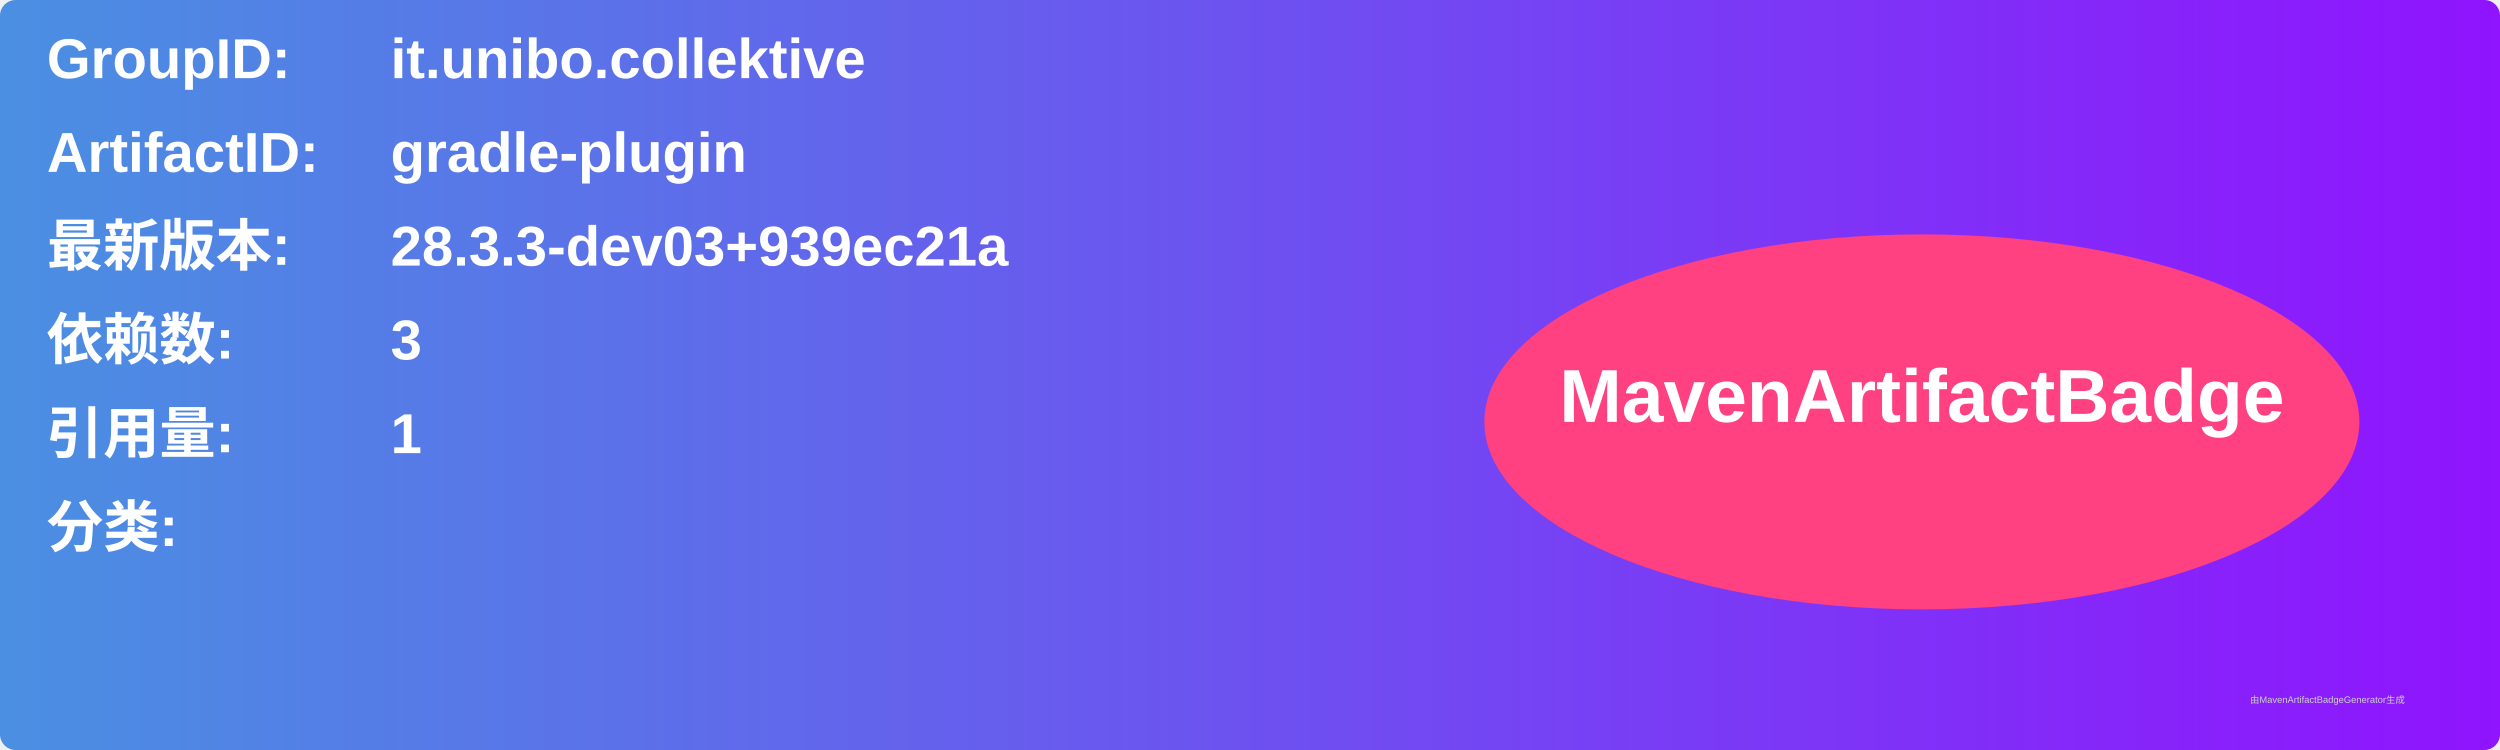
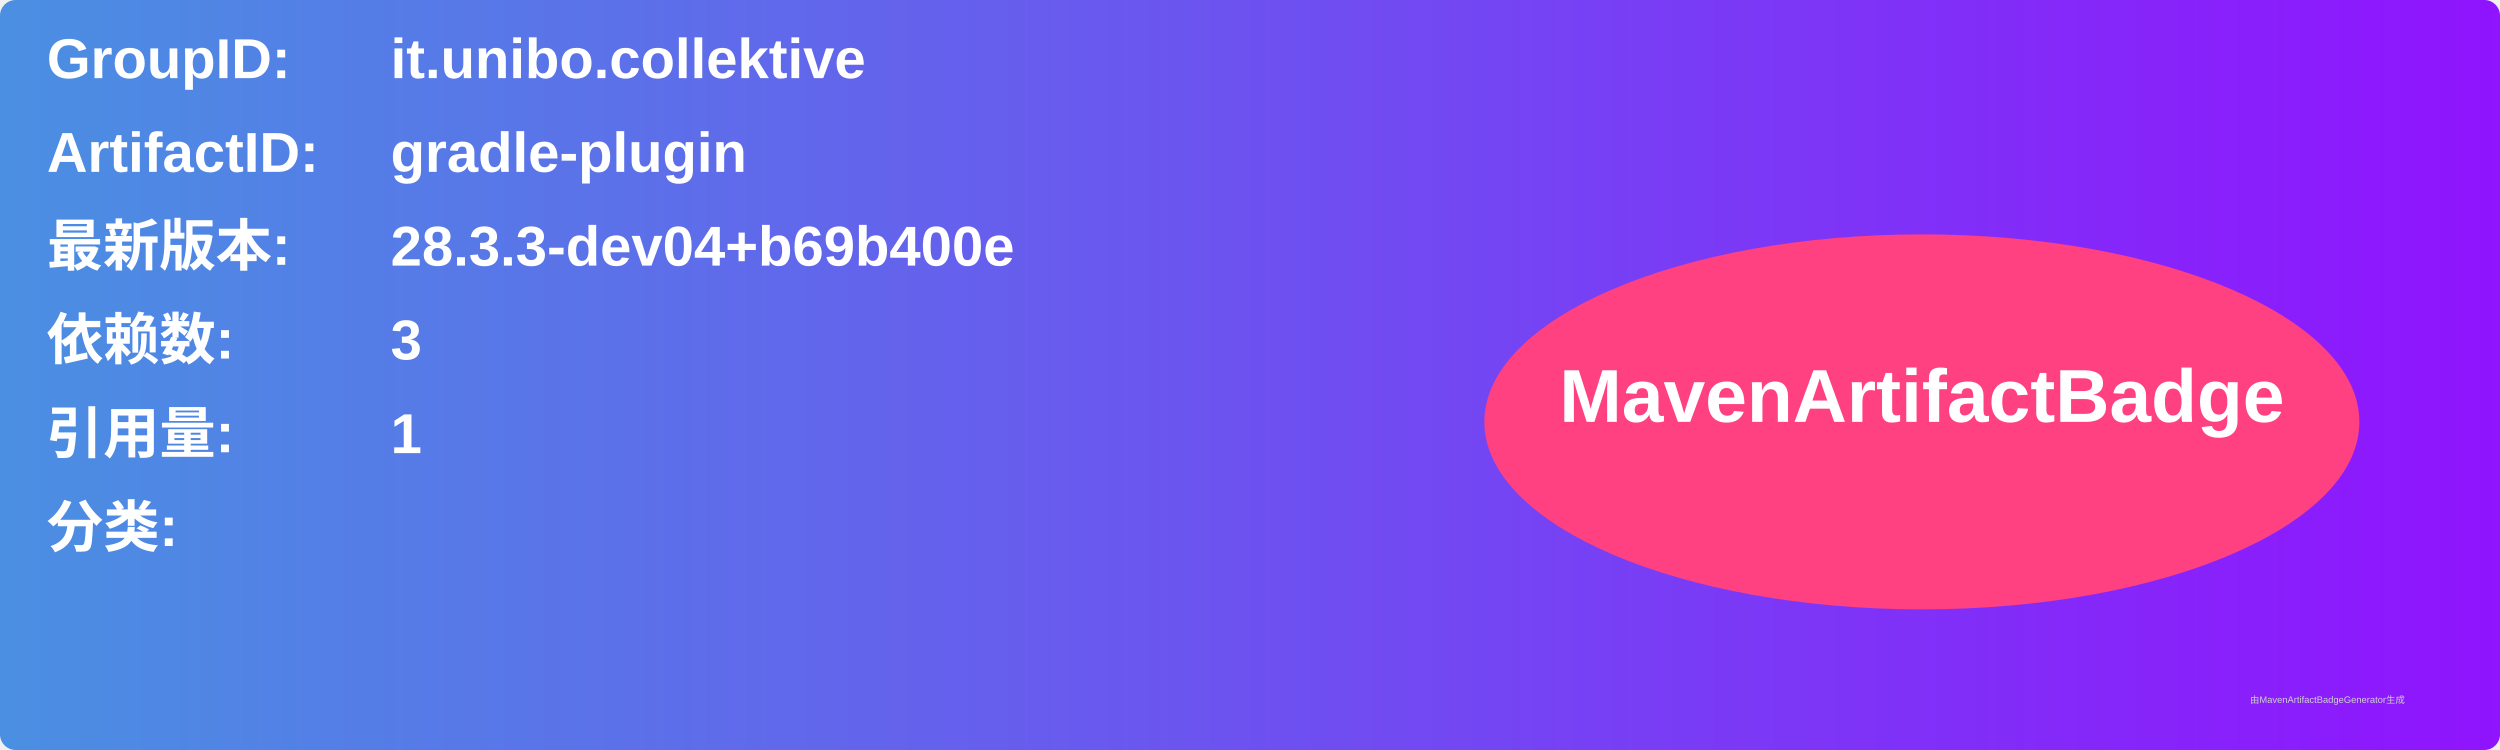
<svg xmlns="http://www.w3.org/2000/svg" width="800" height="240" viewBox="0 0 800 240">
  <linearGradient id="grad" x1="0%" y1="0%" x2="100%" y2="0%">
    <stop offset="0%" stop-color="#4a90e2" />
    <stop offset="100%" stop-color="#9013fe" />
  </linearGradient>
  <rect width="100%" height="100%" rx="5" ry="5" fill="url(#grad)" />
  <g transform="translate(15, 15)">
    <text x="0" y="10" font-family="Arial" font-size="18" fill="white" font-weight="bold" width="260">GroupID:</text>
    <text x="110" y="10" font-family="Arial" font-size="18" fill="white" font-weight="bold" width="460">it.unibo.collektive</text>
    <text x="0" y="40" font-family="Arial" font-size="18" fill="white" font-weight="bold" width="260">ArtifactID:</text>
    <text x="110" y="40" font-family="Arial" font-size="18" fill="white" font-weight="bold" width="460">gradle-plugin</text>
    <text x="0" y="70" font-family="Arial" font-size="18" fill="white" font-weight="bold">最新版本:</text>
    <text x="110" y="70" font-family="Arial" font-size="18" fill="white" font-weight="bold">
-       <tspan font-weight="bold">28.3.3-dev03+939ec21a</tspan>
+       <tspan font-weight="bold">28.3.3-dev04+b69b400e</tspan>
    </text>
    <text x="0" y="100" font-family="Arial" font-size="18" fill="white" font-weight="bold">依赖数: </text>
    <text x="110" y="100" font-family="Arial" font-size="18" fill="white">
      <tspan font-weight="bold">3</tspan>
    </text>
    <text x="0" y="130" font-family="Arial" font-size="18" fill="white" font-weight="bold">引用量: </text>
    <text x="110" y="130" font-family="Arial" font-size="18" fill="white">
      <tspan font-weight="bold">1</tspan>
    </text>
    <text x="0" y="160" font-family="Arial" font-size="18" fill="white" font-weight="bold">分类:</text>
    <text x="10" y="190" font-family="Arial" font-size="10" fill="white">
      <tspan font-weight="bold" />
    </text>
    <ellipse cx="600" cy="120" rx="140" ry="60" fill="#ff4081" />
    <text x="600" y="120" text-anchor="middle" font-family="Arial" font-size="24" fill="white" font-weight="bold">MavenArtifactBadge</text>
  </g>
  <text x="720" y="225" font-family="Arial" font-size="3" fill="#d0d0d0">由MavenArtifactBadgeGenerator生成</text>
</svg>
